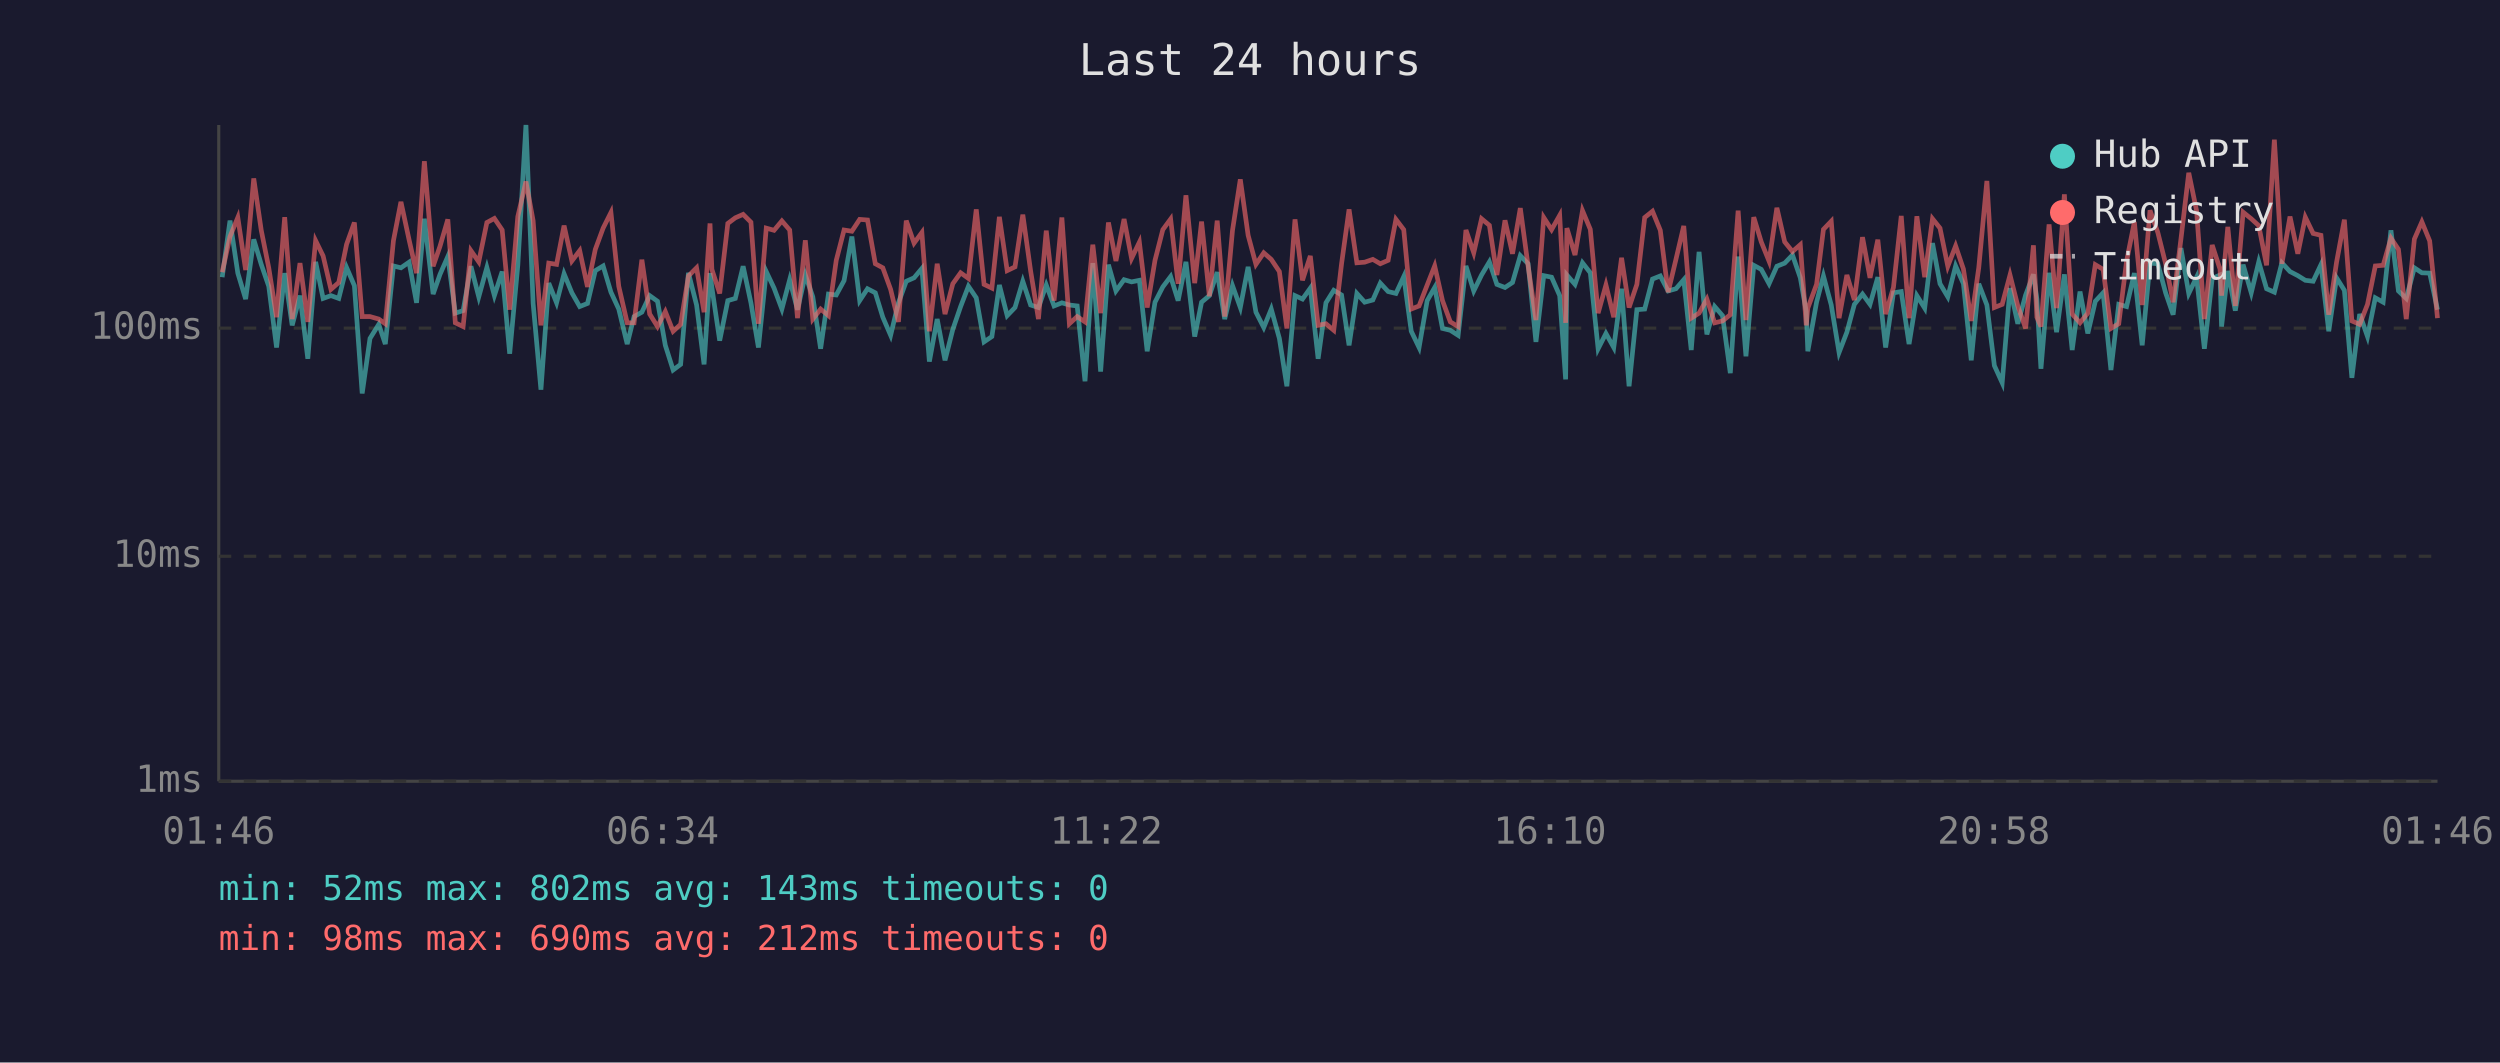
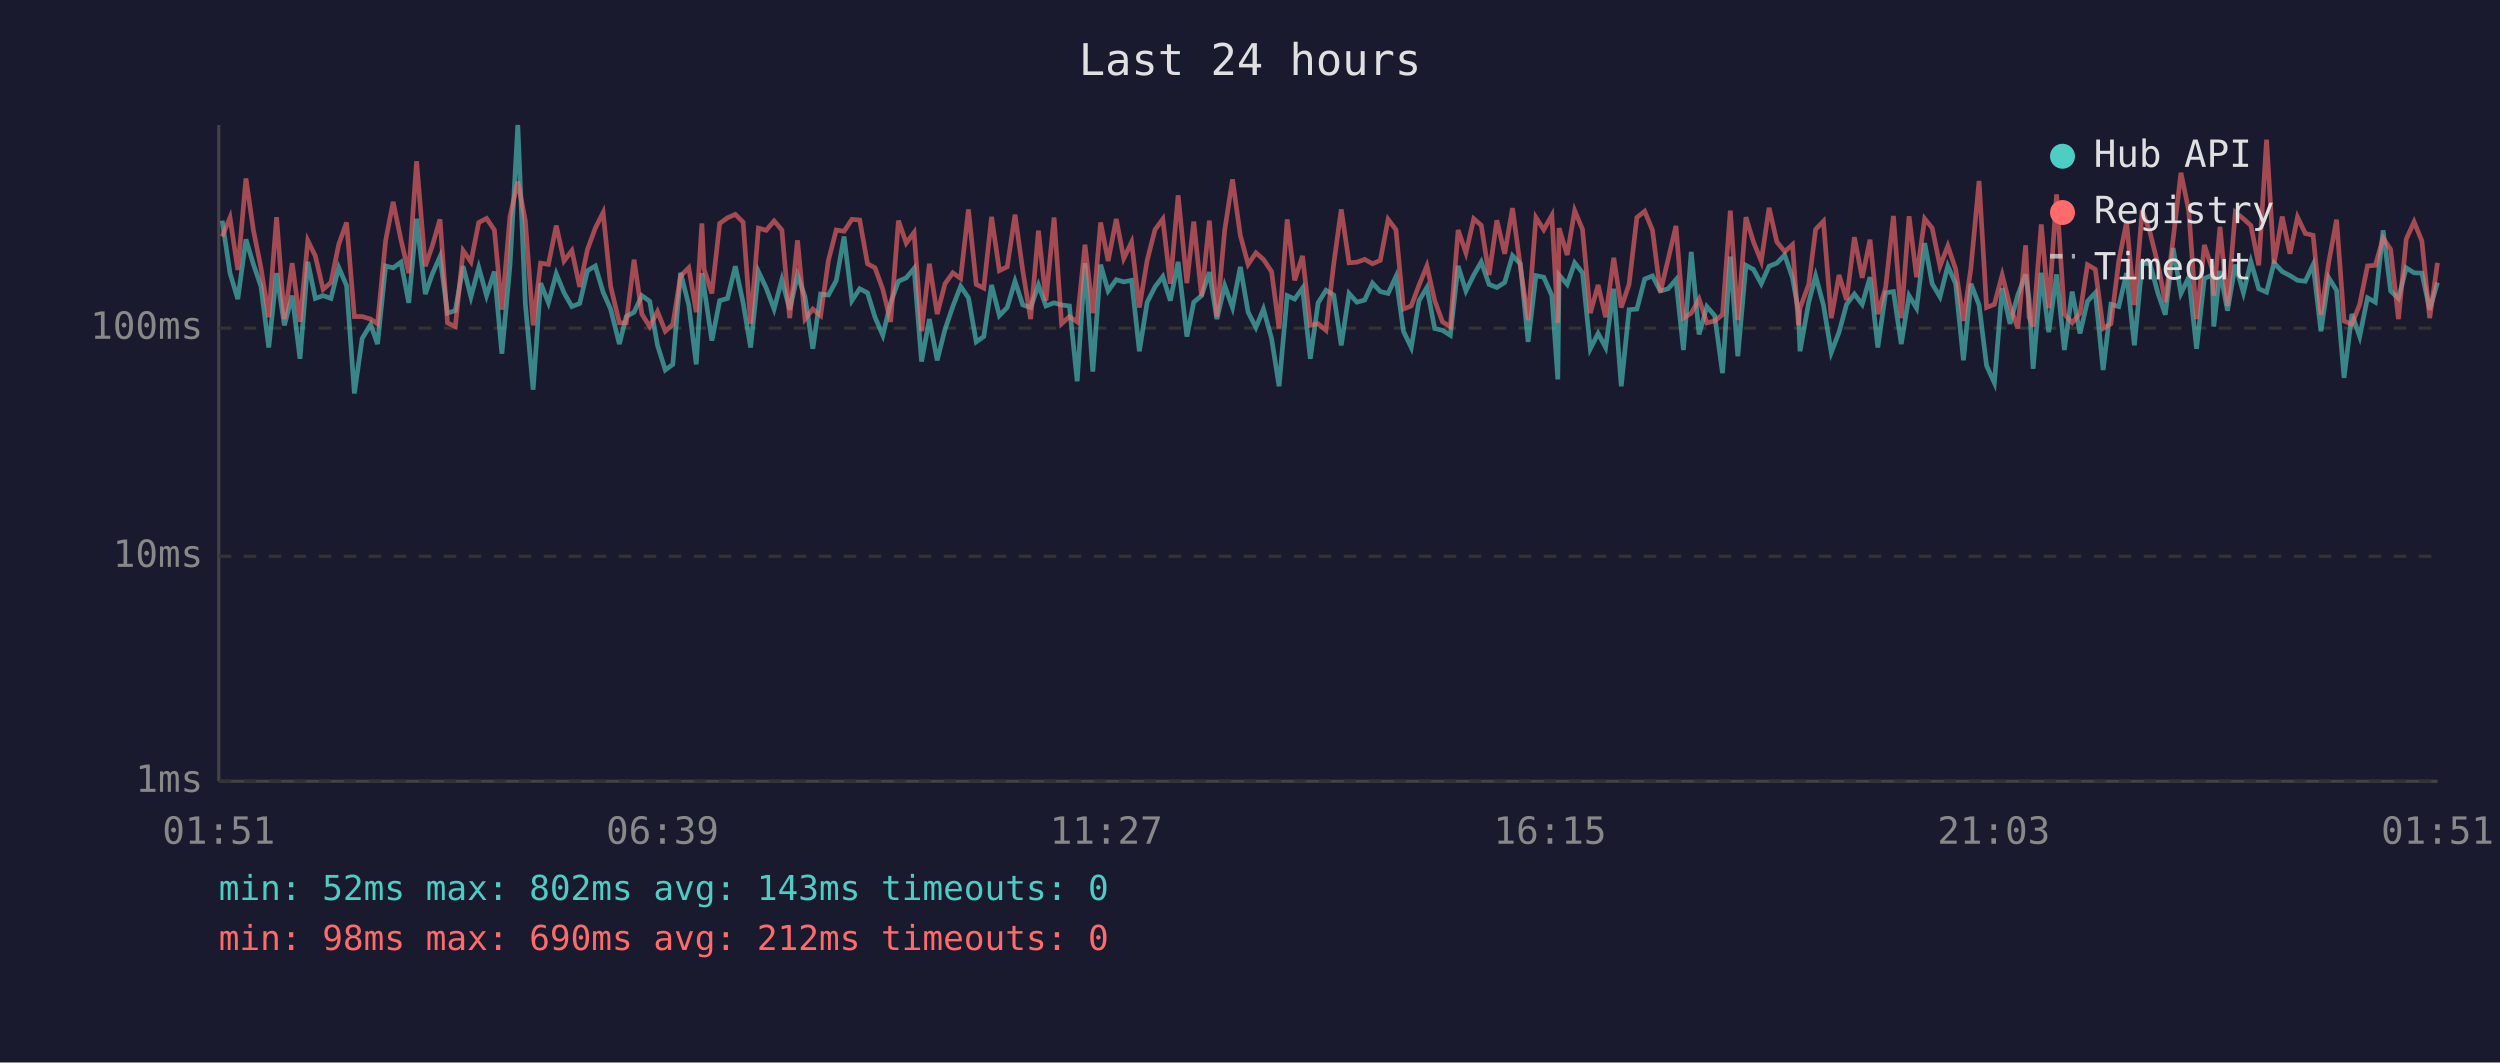
<svg xmlns="http://www.w3.org/2000/svg" viewBox="0 0 800 340" font-family="monospace" font-size="12">
  <rect width="800" height="340" fill="#1a1a2e" />
  <text x="400" y="24" fill="#e0e0e0" font-size="14" text-anchor="middle">Last 24 hours</text>
  <line x1="70" y1="40" x2="70" y2="250" stroke="#444" stroke-width="1" />
  <line x1="70" y1="250" x2="780" y2="250" stroke="#444" stroke-width="1" />
  <line x1="70" y1="250" x2="780" y2="250" stroke="#333" stroke-width="1" stroke-dasharray="4" />
  <text x="65" y="250" fill="#888" text-anchor="end" dominant-baseline="middle">1ms</text>
  <line x1="70" y1="178" x2="780" y2="178" stroke="#333" stroke-width="1" stroke-dasharray="4" />
  <text x="65" y="178" fill="#888" text-anchor="end" dominant-baseline="middle">10ms</text>
  <line x1="70" y1="105" x2="780" y2="105" stroke="#333" stroke-width="1" stroke-dasharray="4" />
  <text x="65" y="105" fill="#888" text-anchor="end" dominant-baseline="middle">100ms</text>
-   <text x="70" y="270" fill="#888" text-anchor="middle">01:46</text>
-   <text x="212" y="270" fill="#888" text-anchor="middle">06:34</text>
-   <text x="354" y="270" fill="#888" text-anchor="middle">11:22</text>
-   <text x="496" y="270" fill="#888" text-anchor="middle">16:10</text>
-   <text x="638" y="270" fill="#888" text-anchor="middle">20:58</text>
-   <text x="780" y="270" fill="#888" text-anchor="middle">01:46</text>
-   <polyline points="71.1,88.7 73.6,70.6 76.1,87.4 78.6,95.7 81.2,76.6 83.6,84.6 86.0,91.6 88.5,111.2 91.1,87.4 93.5,104.1 96.0,94.6 98.5,114.8 101.0,83.8 103.4,95.5 105.9,94.6 108.4,95.5 110.9,85.6 113.4,91.4 115.9,125.9 118.4,108.3 121.2,103.8 123.3,110.1 125.9,85.1 128.3,85.7 130.9,83.9 133.3,96.9 135.8,70.0 138.6,94.1 140.8,87.8 143.3,82.1 145.7,100.2 148.2,99.4 150.7,85.2 153.2,95.0 155.8,85.6 158.2,94.6 160.7,86.9 163.1,113.2 165.7,84.9 168.3,40.0 170.6,97.1 173.1,124.7 175.6,90.6 178.1,96.9 180.5,87.6 183.0,93.7 185.5,98.1 188.0,97.1 190.5,86.6 193.0,85.1 195.5,93.5 198.0,98.9 200.7,110.1 202.9,101.3 205.4,99.9 207.9,94.6 210.4,96.4 212.9,110.5 215.4,118.4 217.8,116.6 220.3,87.3 222.9,97.6 225.3,116.6 227.2,87.4 227.8,92.0 230.3,109.0 232.9,96.2 235.3,95.5 237.8,85.2 240.3,96.9 242.7,111.2 245.2,86.9 247.7,92.2 250.2,98.9 252.7,89.5 255.2,99.1 257.7,88.0 260.1,95.0 262.6,111.6 265.1,94.1 267.6,94.4 270.1,89.8 272.6,75.7 275.1,96.2 277.6,92.4 280.1,93.7 282.5,101.5 285.0,107.3 287.5,96.9 290.0,90.0 292.5,88.9 295.0,85.9 297.4,115.7 299.9,102.1 302.4,115.3 304.9,105.4 307.4,98.1 309.9,91.6 312.4,95.3 314.9,109.4 317.4,107.7 319.8,91.2 322.3,101.0 324.8,98.4 327.3,90.0 329.8,97.6 332.3,98.4 334.8,91.2 337.3,97.9 339.8,96.9 342.2,97.6 344.7,97.9 347.2,122.0 349.7,84.2 352.2,118.9 354.7,84.7 357.1,93.1 359.7,89.5 362.1,90.2 364.6,89.7 367.1,112.4 369.6,96.7 372.1,91.8 374.6,88.5 377.0,96.2 379.5,83.8 382.3,107.7 384.5,96.7 387.0,94.6 389.5,87.1 391.9,102.1 394.4,91.4 396.9,98.4 399.4,85.4 401.9,99.9 404.4,104.8 406.8,98.9 409.4,108.3 411.8,123.6 414.4,94.6 416.8,95.7 419.3,92.2 421.8,114.8 424.3,96.9 426.8,92.9 429.3,94.4 431.7,110.5 434.2,93.9 436.7,96.7 439.3,96.0 441.7,90.6 444.2,93.3 446.7,93.9 449.2,88.5 451.6,106.0 454.1,111.2 456.7,96.2 459.1,92.0 461.6,105.1 464.1,105.7 466.6,107.3 469.1,85.1 471.6,93.1 474.1,88.0 476.6,83.8 479.0,91.0 481.6,92.0 484.0,90.4 486.5,81.8 489.0,84.4 491.5,109.4 494.0,88.2 496.5,88.7 499.1,94.6 501.0,121.4 501.4,88.0 504.0,91.0 506.4,84.1 508.9,87.3 511.4,111.6 513.9,106.7 516.4,111.2 518.9,92.4 521.3,123.6 523.8,99.1 526.3,98.9 528.8,89.3 531.3,88.3 533.8,93.1 536.3,92.4 538.8,89.5 541.2,112.0 543.7,80.6 546.2,107.0 548.7,98.1 551.2,101.0 553.7,119.4 556.2,82.1 558.7,114.0 561.2,84.9 563.6,86.2 566.1,90.8 568.6,85.2 571.1,84.2 573.6,81.6 576.1,88.9 578.0,99.7 578.5,112.4 581.3,96.7 583.5,88.3 586.0,97.6 588.5,112.8 591.0,106.3 593.4,97.4 596.0,94.1 598.4,97.4 600.9,88.7 603.4,111.2 605.9,93.7 608.4,93.3 610.9,110.1 613.4,94.6 615.9,98.6 618.4,77.8 620.8,90.8 623.3,95.0 625.8,85.1 628.3,90.8 630.8,115.3 633.2,90.8 635.8,97.6 638.2,117.0 640.7,122.5 643.2,92.2 645.7,103.6 648.2,94.4 650.7,87.8 651.8,95.7 653.1,118.0 655.7,87.3 658.1,106.3 660.6,87.8 663.1,112.0 665.6,93.3 668.1,106.7 670.5,96.4 673.0,93.7 675.5,118.4 678.0,97.4 680.5,98.1 683.0,87.4 685.5,110.5 688.0,84.2 690.5,84.4 693.0,93.7 695.4,100.7 697.9,79.4 700.4,93.9 702.9,88.7 705.4,111.6 707.9,89.1 710.4,88.0 710.9,104.5 712.9,86.7 715.3,99.4 717.8,84.7 720.4,93.7 722.8,83.8 725.3,92.4 727.8,93.5 730.2,84.1 732.8,86.9 735.3,88.2 737.7,89.7 740.2,90.0 742.7,84.7 745.2,106.0 747.7,88.9 750.2,92.9 752.6,120.9 755.1,100.5 757.6,107.7 760.1,95.3 762.6,96.7 765.1,73.7 767.5,93.1 770.0,95.5 772.6,85.7 775.0,87.3 777.5,87.4 780.0,99.1" fill="none" stroke="#4ecdc4" stroke-width="1.5" opacity="0.6" />
-   <polyline points="71.1,87.1 73.6,75.7 76.1,69.6 78.6,86.4 81.2,57.1 83.6,73.7 86.0,85.7 88.5,101.5 91.1,69.5 93.5,102.1 96.0,84.2 98.5,103.0 101.0,77.0 103.4,81.9 105.9,92.6 108.4,90.4 110.9,78.2 113.4,71.2 115.9,101.3 118.4,101.3 121.2,102.1 123.3,103.6 125.9,77.0 128.3,64.6 130.9,76.7 133.3,87.4 135.8,51.6 138.6,85.2 140.8,78.8 143.3,70.2 145.7,103.3 148.2,104.5 150.7,80.2 153.2,83.8 155.8,71.2 158.2,69.9 160.7,73.6 163.1,99.1 165.7,69.3 168.3,58.1 170.6,70.6 173.1,104.1 175.6,84.2 178.1,84.6 180.5,72.2 183.0,83.5 185.5,80.2 188.0,91.8 190.5,79.8 193.0,73.0 195.5,68.0 198.0,91.6 200.7,103.3 202.9,103.3 205.4,83.1 207.9,100.5 210.4,104.5 212.9,99.7 215.4,106.0 217.8,103.8 220.3,88.3 222.9,85.7 225.3,99.9 227.2,71.5 227.8,86.2 230.3,93.9 232.9,71.5 235.3,69.7 237.8,68.6 240.3,71.1 242.7,103.6 245.2,73.0 247.7,73.7 250.2,70.7 252.7,73.6 255.2,101.8 257.7,76.9 260.1,102.1 262.6,98.9 265.1,101.0 267.6,83.3 270.1,73.6 272.6,74.0 275.1,70.2 277.6,70.4 280.1,84.4 282.5,85.7 285.0,92.6 287.5,103.0 290.0,70.6 292.5,77.8 295.0,74.4 297.4,106.0 299.9,84.4 302.4,100.5 304.9,90.8 307.4,87.3 309.9,89.1 312.4,67.0 314.9,91.0 317.4,92.2 319.8,69.4 322.3,86.6 324.8,85.4 327.3,68.7 329.8,86.7 332.3,102.1 334.8,73.8 337.3,96.2 339.8,69.6 342.2,103.6 344.7,101.3 347.2,103.0 349.7,78.3 352.2,100.2 354.7,71.2 357.1,83.5 359.7,70.1 362.1,82.7 364.6,77.5 367.1,98.4 369.6,83.3 372.1,73.5 374.6,70.1 377.0,90.8 379.5,62.5 382.3,90.6 384.5,70.9 387.0,94.8 389.5,70.6 391.9,101.3 394.4,73.7 396.9,57.4 399.4,75.3 401.9,84.6 404.4,80.9 406.8,83.0 409.4,86.9 411.8,105.1 414.4,70.2 416.8,89.7 419.3,81.9 421.8,104.1 424.3,103.6 426.8,105.7 429.3,84.4 431.7,67.0 434.2,84.1 436.7,83.9 439.3,83.0 441.7,84.4 444.2,83.3 446.7,70.2 449.2,73.5 451.6,98.9 454.1,97.9 456.7,91.2 459.1,85.1 461.6,96.2 464.1,103.0 466.6,104.5 469.1,73.6 471.6,80.9 474.1,70.0 476.6,72.1 479.0,88.0 481.6,70.5 484.0,81.2 486.5,66.6 489.0,85.2 491.5,102.4 494.0,69.6 496.5,73.5 499.1,68.9 501.0,103.3 501.4,73.0 504.0,81.6 506.4,67.4 508.9,73.4 511.4,100.2 513.9,91.2 516.4,101.5 518.9,82.5 521.3,98.4 523.8,91.0 526.3,69.6 528.8,67.6 531.3,73.7 533.8,93.5 536.3,83.0 538.8,72.3 541.2,101.8 543.7,100.2 546.2,95.7 548.7,103.3 551.2,102.7 553.7,100.7 556.2,67.4 558.7,102.4 561.2,69.5 563.6,77.4 566.1,83.6 568.6,66.5 571.1,77.4 573.6,80.5 576.1,78.3 578.0,104.1 578.5,98.6 581.3,91.0 583.5,73.4 586.0,70.8 588.5,101.8 591.0,88.0 593.4,96.0 596.0,75.9 598.4,88.9 600.9,76.7 603.4,100.5 605.9,92.0 608.4,69.1 610.9,101.8 613.4,69.2 615.9,88.7 618.4,70.0 620.8,73.0 623.3,85.2 625.8,78.7 628.3,86.1 630.8,102.7 633.2,85.7 635.8,57.9 638.2,98.4 640.7,97.4 643.2,88.0 645.7,97.9 648.2,105.1 650.7,78.5 651.8,101.5 653.1,104.5 655.7,71.8 658.1,98.6 660.6,62.2 663.1,100.5 665.6,103.3 668.1,100.2 670.5,84.7 673.0,86.2 675.5,105.1 678.0,103.6 680.5,83.6 683.0,71.0 685.5,97.6 688.0,67.3 690.5,74.4 693.0,84.4 695.4,96.7 697.9,76.5 700.4,55.3 702.9,67.4 705.4,102.1 707.9,78.4 710.4,86.1 710.9,94.6 712.9,72.6 715.3,97.9 717.8,67.9 720.4,70.0 722.8,72.2 725.3,84.9 727.8,44.7 730.2,84.4 732.8,69.3 735.3,81.2 737.7,69.5 740.2,74.7 742.7,75.3 745.2,100.7 747.7,83.9 750.2,70.3 752.6,102.7 755.1,103.8 757.6,97.4 760.1,85.1 762.6,84.9 765.1,76.2 767.5,79.8 770.0,102.1 772.6,76.5 775.0,71.0 777.5,77.1 780.0,101.8" fill="none" stroke="#ff6b6b" stroke-width="1.5" opacity="0.6" />
+   <text x="70" y="270" fill="#888" text-anchor="middle">01:51</text>
+   <text x="212" y="270" fill="#888" text-anchor="middle">06:39</text>
+   <text x="354" y="270" fill="#888" text-anchor="middle">11:27</text>
+   <text x="496" y="270" fill="#888" text-anchor="middle">16:15</text>
+   <text x="638" y="270" fill="#888" text-anchor="middle">21:03</text>
+   <text x="780" y="270" fill="#888" text-anchor="middle">01:51</text>
+   <polyline points="71.1,70.6 73.6,87.4 76.1,95.7 78.7,76.6 81.1,84.6 83.5,91.6 86.0,111.2 88.5,87.4 91.0,104.1 93.5,94.6 96.0,114.8 98.5,83.8 100.9,95.5 103.4,94.6 105.9,95.5 108.4,85.6 110.9,91.4 113.4,125.9 115.9,108.3 118.6,103.8 120.8,110.1 123.4,85.1 125.8,85.7 128.3,83.9 130.8,96.9 133.3,70.0 136.1,94.1 138.3,87.8 140.8,82.1 143.2,100.2 145.7,99.4 148.2,85.2 150.7,95.0 153.2,85.6 155.7,94.6 158.2,86.9 160.6,113.2 163.2,84.9 165.7,40.0 168.1,97.1 170.6,124.7 173.0,90.6 175.5,96.9 178.0,87.6 180.5,93.7 183.0,98.1 185.5,97.1 188.0,86.6 190.5,85.1 193.0,93.5 195.4,98.9 198.2,110.1 200.4,101.3 202.9,99.9 205.4,94.6 207.9,96.4 210.4,110.5 212.9,118.4 215.3,116.6 217.8,87.3 220.4,97.6 222.8,116.6 224.6,87.4 225.3,92.0 227.8,109.0 230.3,96.2 232.8,95.5 235.3,85.2 237.8,96.9 240.2,111.2 242.7,86.9 245.2,92.2 247.7,98.9 250.2,89.5 252.7,99.1 255.2,88.0 257.6,95.0 260.1,111.6 262.6,94.1 265.1,94.4 267.6,89.8 270.1,75.7 272.6,96.2 275.1,92.4 277.6,93.7 280.0,101.5 282.5,107.3 285.0,96.9 287.5,90.0 290.0,88.9 292.5,85.9 294.9,115.7 297.4,102.1 299.9,115.3 302.4,105.4 304.9,98.1 307.4,91.6 309.9,95.3 312.4,109.4 314.8,107.7 317.3,91.2 319.8,101.0 322.3,98.4 324.8,90.0 327.3,97.6 329.8,98.4 332.3,91.2 334.7,97.9 337.3,96.9 339.7,97.6 342.2,97.9 344.7,122.0 347.2,84.2 349.7,118.9 352.2,84.7 354.6,93.1 357.2,89.5 359.6,90.2 362.1,89.7 364.6,112.4 367.1,96.7 369.6,91.8 372.1,88.5 374.5,96.2 377.0,83.8 379.8,107.7 382.0,96.7 384.5,94.6 387.0,87.1 389.4,102.1 391.9,91.4 394.4,98.4 396.9,85.4 399.4,99.9 401.9,104.8 404.3,98.9 406.9,108.3 409.3,123.6 411.9,94.6 414.3,95.7 416.8,92.2 419.3,114.8 421.8,96.9 424.3,92.9 426.8,94.4 429.2,110.5 431.7,93.9 434.2,96.7 436.7,96.0 439.2,90.6 441.7,93.3 444.2,93.9 446.7,88.5 449.1,106.0 451.6,111.2 454.1,96.2 456.6,92.0 459.1,105.1 461.6,105.7 464.1,107.3 466.6,85.1 469.1,93.1 471.6,88.0 474.0,83.8 476.5,91.0 479.0,92.0 481.5,90.4 484.0,81.8 486.5,84.4 489.0,109.4 491.5,88.2 494.0,88.7 496.6,94.6 498.5,121.4 498.9,88.0 501.5,91.0 503.9,84.1 506.4,87.3 508.9,111.6 511.4,106.7 513.8,111.2 516.4,92.4 518.8,123.6 521.3,99.1 523.8,98.9 526.3,89.3 528.8,88.3 531.3,93.1 533.8,92.4 536.3,89.5 538.7,112.0 541.2,80.6 543.7,107.0 546.2,98.1 548.7,101.0 551.2,119.4 553.7,82.1 556.1,114.0 558.7,84.9 561.1,86.2 563.6,90.8 566.1,85.2 568.6,84.2 571.1,81.6 573.6,88.9 575.5,99.7 576.0,112.4 578.8,96.7 581.0,88.3 583.5,97.6 586.0,112.8 588.5,106.3 590.9,97.4 593.4,94.1 595.9,97.4 598.4,88.7 600.9,111.2 603.4,93.7 605.9,93.3 608.4,110.1 610.9,94.6 613.3,98.6 615.9,77.8 618.3,90.8 620.8,95.0 623.3,85.1 625.8,90.8 628.3,115.3 630.7,90.8 633.3,97.6 635.7,117.0 638.2,122.5 640.7,92.2 643.2,103.6 645.7,94.4 648.2,87.8 649.3,95.7 650.6,118.0 653.2,87.3 655.6,106.3 658.1,87.8 660.6,112.0 663.1,93.3 665.6,106.7 668.0,96.4 670.5,93.7 673.0,118.4 675.5,97.4 678.0,98.1 680.5,87.4 683.0,110.5 685.5,84.2 688.0,84.4 690.5,93.7 692.9,100.7 695.4,79.4 697.9,93.9 700.4,88.7 702.9,111.6 705.4,89.1 707.9,88.0 708.4,104.5 710.4,86.7 712.8,99.4 715.3,84.7 717.9,93.7 720.3,83.8 722.8,92.4 725.3,93.5 727.7,84.1 730.3,86.9 732.8,88.2 735.2,89.7 737.7,90.0 740.2,84.7 742.7,106.0 745.2,88.9 747.7,92.9 750.1,120.9 752.6,100.5 755.1,107.7 757.6,95.3 760.1,96.7 762.6,73.7 765.0,93.1 767.5,95.5 770.0,85.7 772.5,87.3 775.0,87.4 777.5,99.1 780.0,90.4" fill="none" stroke="#4ecdc4" stroke-width="1.5" opacity="0.6" />
+   <polyline points="71.1,75.7 73.6,69.6 76.1,86.4 78.7,57.1 81.1,73.7 83.5,85.7 86.0,101.5 88.5,69.5 91.0,102.1 93.5,84.2 96.0,103.0 98.5,77.0 100.9,81.9 103.4,92.6 105.9,90.4 108.4,78.2 110.9,71.2 113.4,101.3 115.9,101.3 118.6,102.1 120.8,103.6 123.4,77.0 125.8,64.6 128.3,76.7 130.8,87.4 133.3,51.6 136.1,85.2 138.3,78.8 140.8,70.2 143.2,103.3 145.7,104.5 148.2,80.2 150.7,83.8 153.2,71.2 155.7,69.9 158.2,73.6 160.6,99.1 163.2,69.3 165.7,58.1 168.1,70.6 170.6,104.1 173.0,84.2 175.5,84.6 178.0,72.2 180.5,83.5 183.0,80.2 185.5,91.8 188.0,79.8 190.5,73.0 193.0,68.0 195.4,91.6 198.2,103.3 200.4,103.3 202.9,83.1 205.4,100.5 207.9,104.5 210.4,99.7 212.9,106.0 215.3,103.8 217.8,88.3 220.4,85.7 222.8,99.9 224.6,71.5 225.3,86.2 227.8,93.9 230.3,71.5 232.8,69.7 235.3,68.6 237.8,71.1 240.2,103.6 242.7,73.0 245.2,73.7 247.7,70.7 250.2,73.6 252.7,101.8 255.2,76.9 257.6,102.1 260.1,98.9 262.6,101.0 265.1,83.3 267.6,73.6 270.1,74.0 272.6,70.2 275.1,70.4 277.6,84.4 280.0,85.7 282.5,92.6 285.0,103.0 287.5,70.6 290.0,77.8 292.5,74.4 294.9,106.0 297.4,84.4 299.9,100.5 302.4,90.8 304.9,87.3 307.4,89.1 309.9,67.0 312.4,91.0 314.8,92.2 317.3,69.4 319.8,86.6 322.3,85.4 324.8,68.7 327.3,86.7 329.8,102.1 332.3,73.8 334.7,96.2 337.3,69.6 339.7,103.6 342.2,101.3 344.7,103.0 347.2,78.3 349.7,100.2 352.2,71.2 354.6,83.5 357.2,70.1 359.6,82.7 362.1,77.5 364.6,98.4 367.1,83.3 369.6,73.5 372.1,70.1 374.5,90.8 377.0,62.5 379.8,90.6 382.0,70.9 384.5,94.8 387.0,70.6 389.4,101.3 391.9,73.7 394.4,57.4 396.9,75.3 399.4,84.6 401.9,80.9 404.3,83.0 406.9,86.9 409.3,105.1 411.9,70.2 414.3,89.7 416.8,81.9 419.3,104.1 421.8,103.6 424.3,105.7 426.8,84.4 429.2,67.0 431.7,84.1 434.2,83.9 436.7,83.0 439.2,84.4 441.7,83.3 444.2,70.2 446.7,73.5 449.1,98.9 451.6,97.9 454.1,91.2 456.6,85.1 459.1,96.2 461.6,103.0 464.1,104.5 466.6,73.6 469.1,80.9 471.6,70.0 474.0,72.1 476.5,88.0 479.0,70.5 481.5,81.2 484.0,66.6 486.5,85.2 489.0,102.4 491.5,69.6 494.0,73.5 496.6,68.9 498.5,103.3 498.9,73.0 501.5,81.6 503.9,67.4 506.4,73.4 508.9,100.2 511.4,91.2 513.8,101.5 516.4,82.5 518.8,98.4 521.3,91.0 523.8,69.6 526.3,67.6 528.8,73.7 531.3,93.5 533.8,83.0 536.3,72.3 538.7,101.8 541.2,100.2 543.7,95.7 546.2,103.3 548.7,102.7 551.2,100.7 553.7,67.4 556.1,102.4 558.7,69.5 561.1,77.4 563.6,83.6 566.1,66.5 568.6,77.4 571.1,80.5 573.6,78.3 575.5,104.1 576.0,98.6 578.8,91.0 581.0,73.4 583.5,70.8 586.0,101.8 588.5,88.0 590.9,96.0 593.4,75.9 595.9,88.9 598.4,76.7 600.9,100.5 603.4,92.0 605.9,69.1 608.4,101.8 610.9,69.2 613.3,88.7 615.9,70.0 618.3,73.0 620.8,85.2 623.3,78.7 625.8,86.1 628.3,102.7 630.7,85.7 633.3,57.9 635.7,98.4 638.2,97.4 640.7,88.0 643.2,97.9 645.7,105.1 648.2,78.5 649.3,101.5 650.6,104.5 653.2,71.8 655.6,98.6 658.1,62.2 660.6,100.5 663.1,103.3 665.6,100.2 668.0,84.7 670.5,86.2 673.0,105.1 675.5,103.6 678.0,83.6 680.5,71.0 683.0,97.6 685.5,67.3 688.0,74.4 690.5,84.4 692.9,96.7 695.4,76.5 697.9,55.3 700.4,67.4 702.9,102.1 705.4,78.4 707.9,86.1 708.4,94.6 710.4,72.6 712.8,97.9 715.3,67.9 717.9,70.0 720.3,72.2 722.8,84.9 725.3,44.7 727.7,84.4 730.3,69.3 732.8,81.2 735.2,69.5 737.7,74.7 740.2,75.3 742.7,100.7 745.2,83.9 747.7,70.3 750.1,102.7 752.6,103.8 755.1,97.4 757.6,85.1 760.1,84.9 762.6,76.2 765.0,79.8 767.5,102.1 770.0,76.5 772.5,71.0 775.0,77.1 777.5,101.8 780.0,84.1" fill="none" stroke="#ff6b6b" stroke-width="1.5" opacity="0.6" />
  <circle cx="660" cy="50" r="4" fill="#4ecdc4" />
  <text x="670" y="50" fill="#e0e0e0" dominant-baseline="middle">Hub API</text>
  <circle cx="660" cy="68" r="4" fill="#ff6b6b" />
  <text x="670" y="68" fill="#e0e0e0" dominant-baseline="middle">Registry</text>
  <line x1="656" y1="82" x2="664" y2="82" stroke="#e0e0e0" stroke-width="1.5" stroke-dasharray="4,3" opacity="0.7" />
  <text x="670" y="86" fill="#e0e0e0" dominant-baseline="middle">Timeout</text>
  <text x="70" y="288" fill="#4ecdc4" font-size="11">min: 52ms  max: 802ms  avg: 143ms  timeouts: 0</text>
  <text x="70" y="304" fill="#ff6b6b" font-size="11">min: 98ms  max: 690ms  avg: 212ms  timeouts: 0</text>
</svg>
